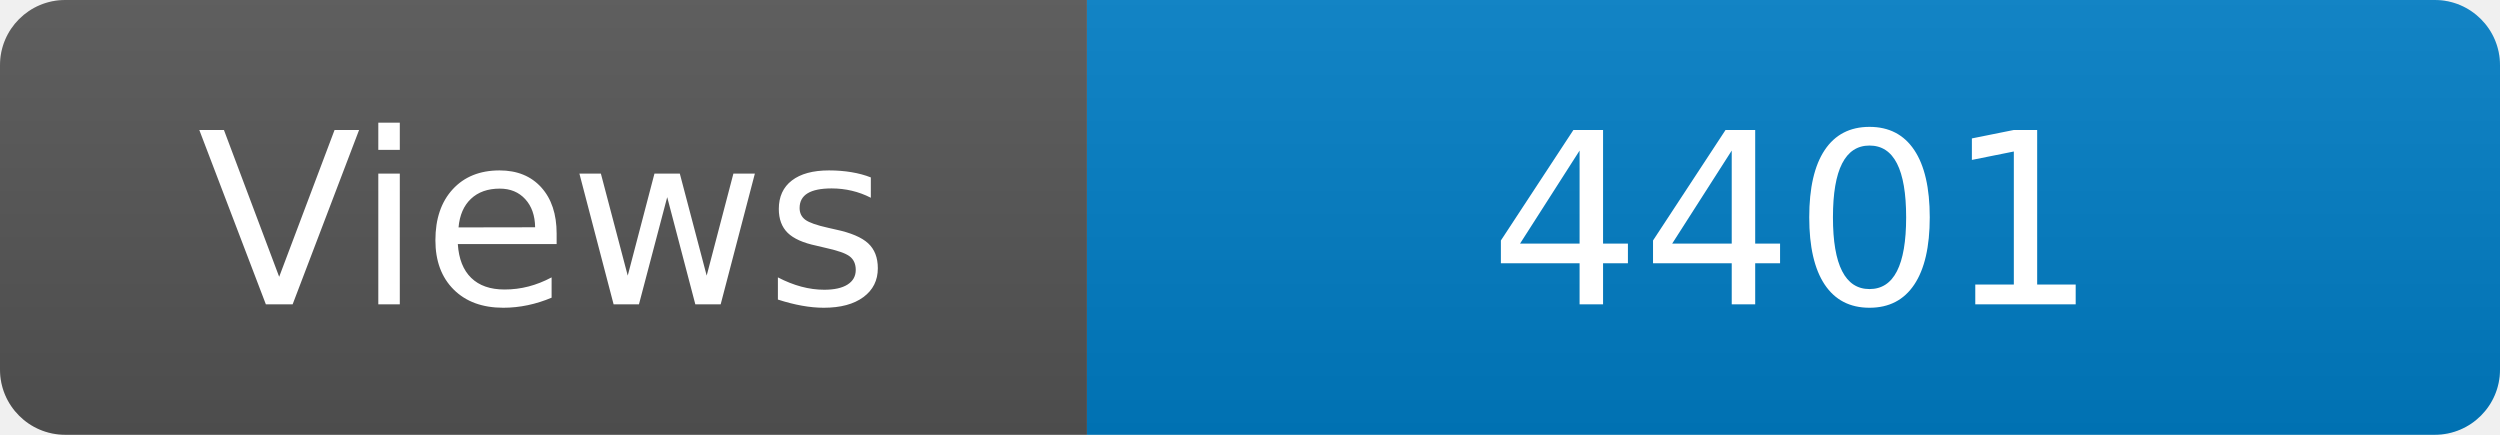
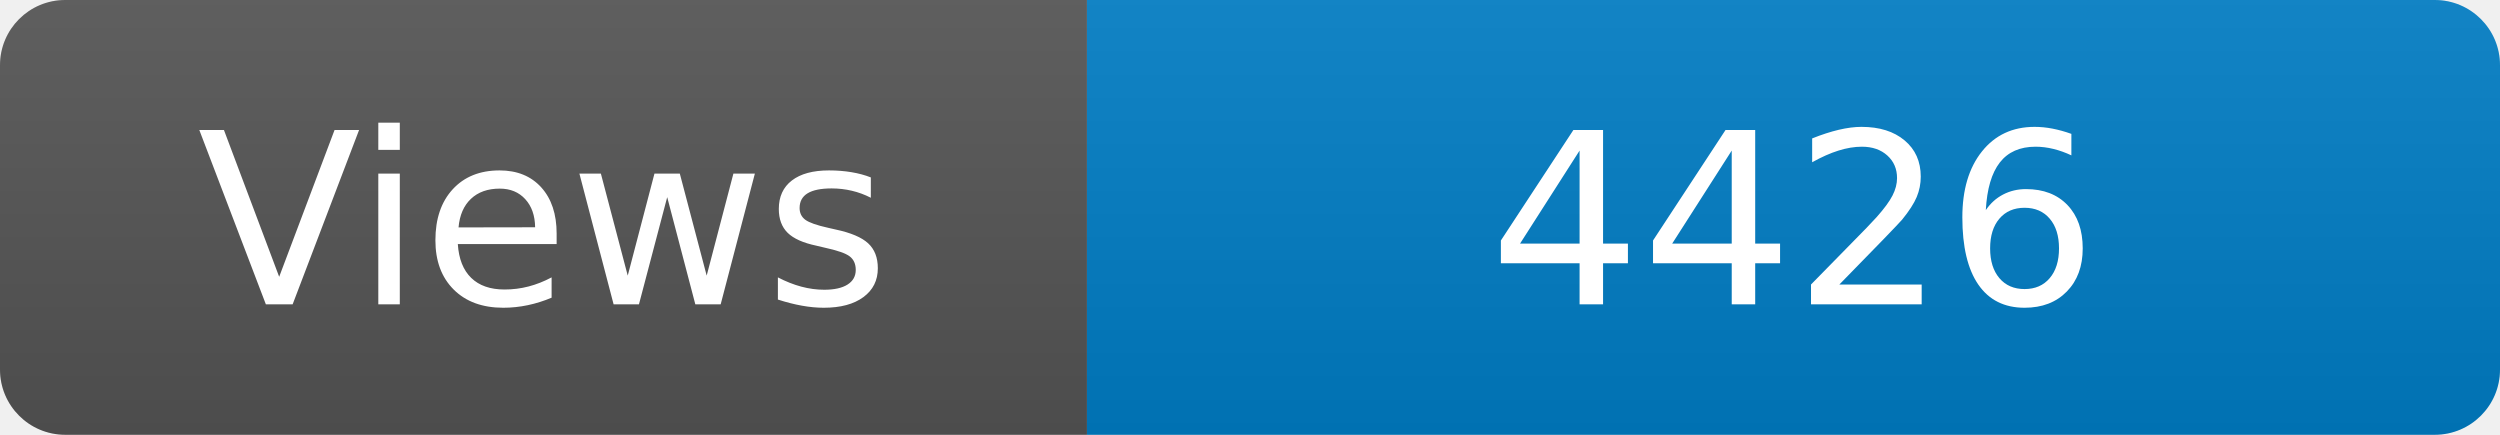
<svg xmlns="http://www.w3.org/2000/svg" width="115" height="20" role="img" aria-label="Maintained?: yes">
  <linearGradient id="s" x2="0" y2="100%">
    <stop offset="0" stop-color="#bbb" stop-opacity=".1" />
    <stop offset="1" stop-opacity=".1" />
  </linearGradient>
  <clipPath id="r">
    <rect width="115" height="20" rx="3" fill="#fff" />
  </clipPath>
  <g clip-path="url(#r)">
    <rect width="50" height="20" fill="#555" />
    <rect x="50" width="160" height="20" fill="#007ec6" />
    <rect width="115" height="20" fill="url(#s)" />
  </g>
  <g fill="#fff" text-anchor="middle" font-family="Verdana,Geneva,DejaVu Sans,sans-serif" font-size="110">
    <text x="250" y="140" transform="scale(.1)" fill="#fff">Views</text>
-     <text x="825" y="140" transform="scale(.1)" fill="#fff">4401</text>
+     <text x="825" y="140" transform="scale(.1)" fill="#fff">4426</text>
  </g>
</svg>
